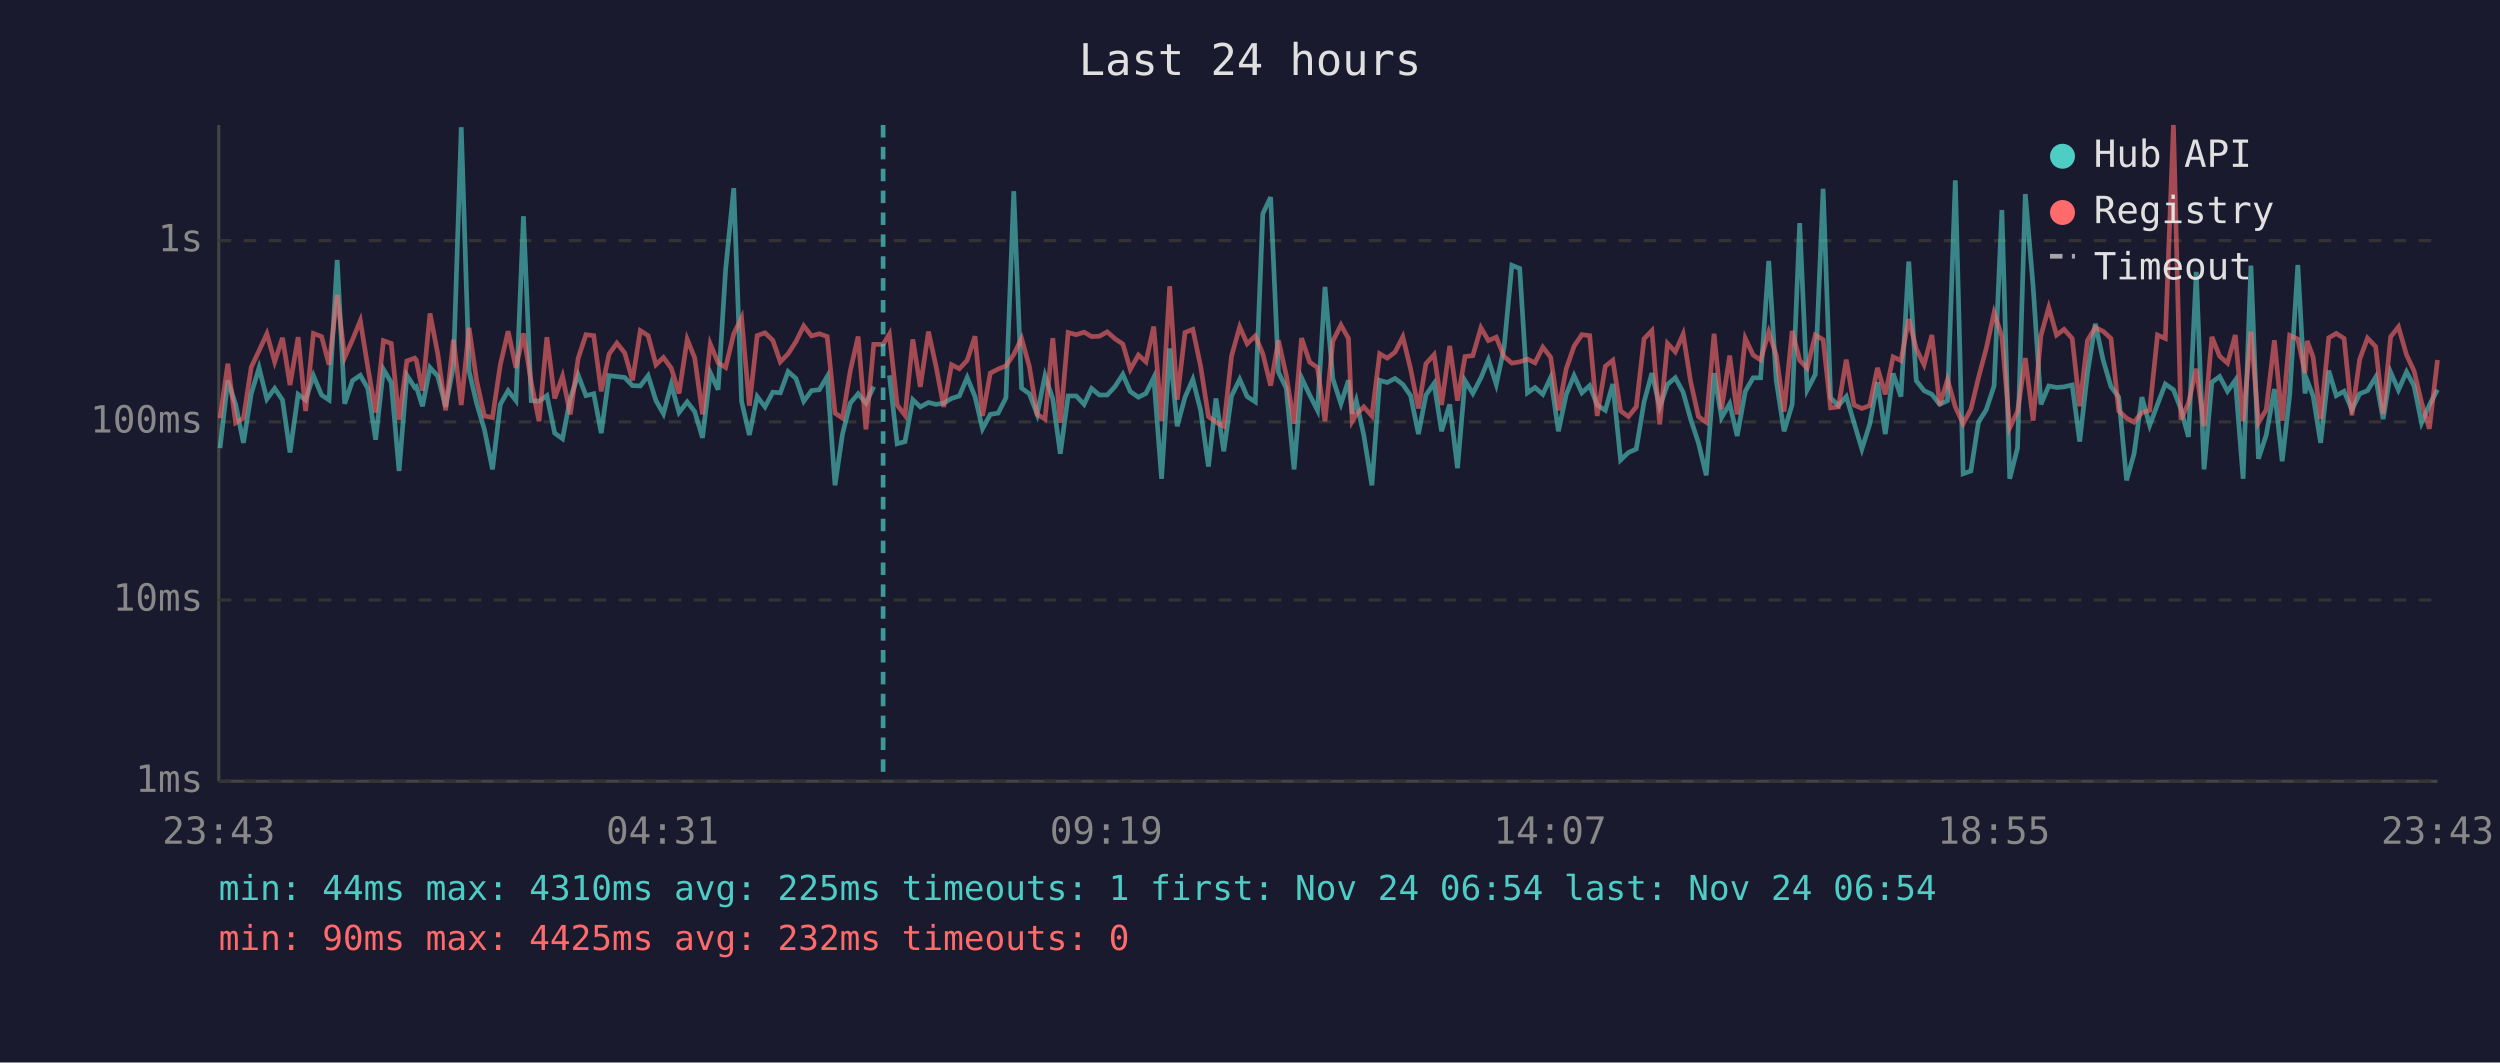
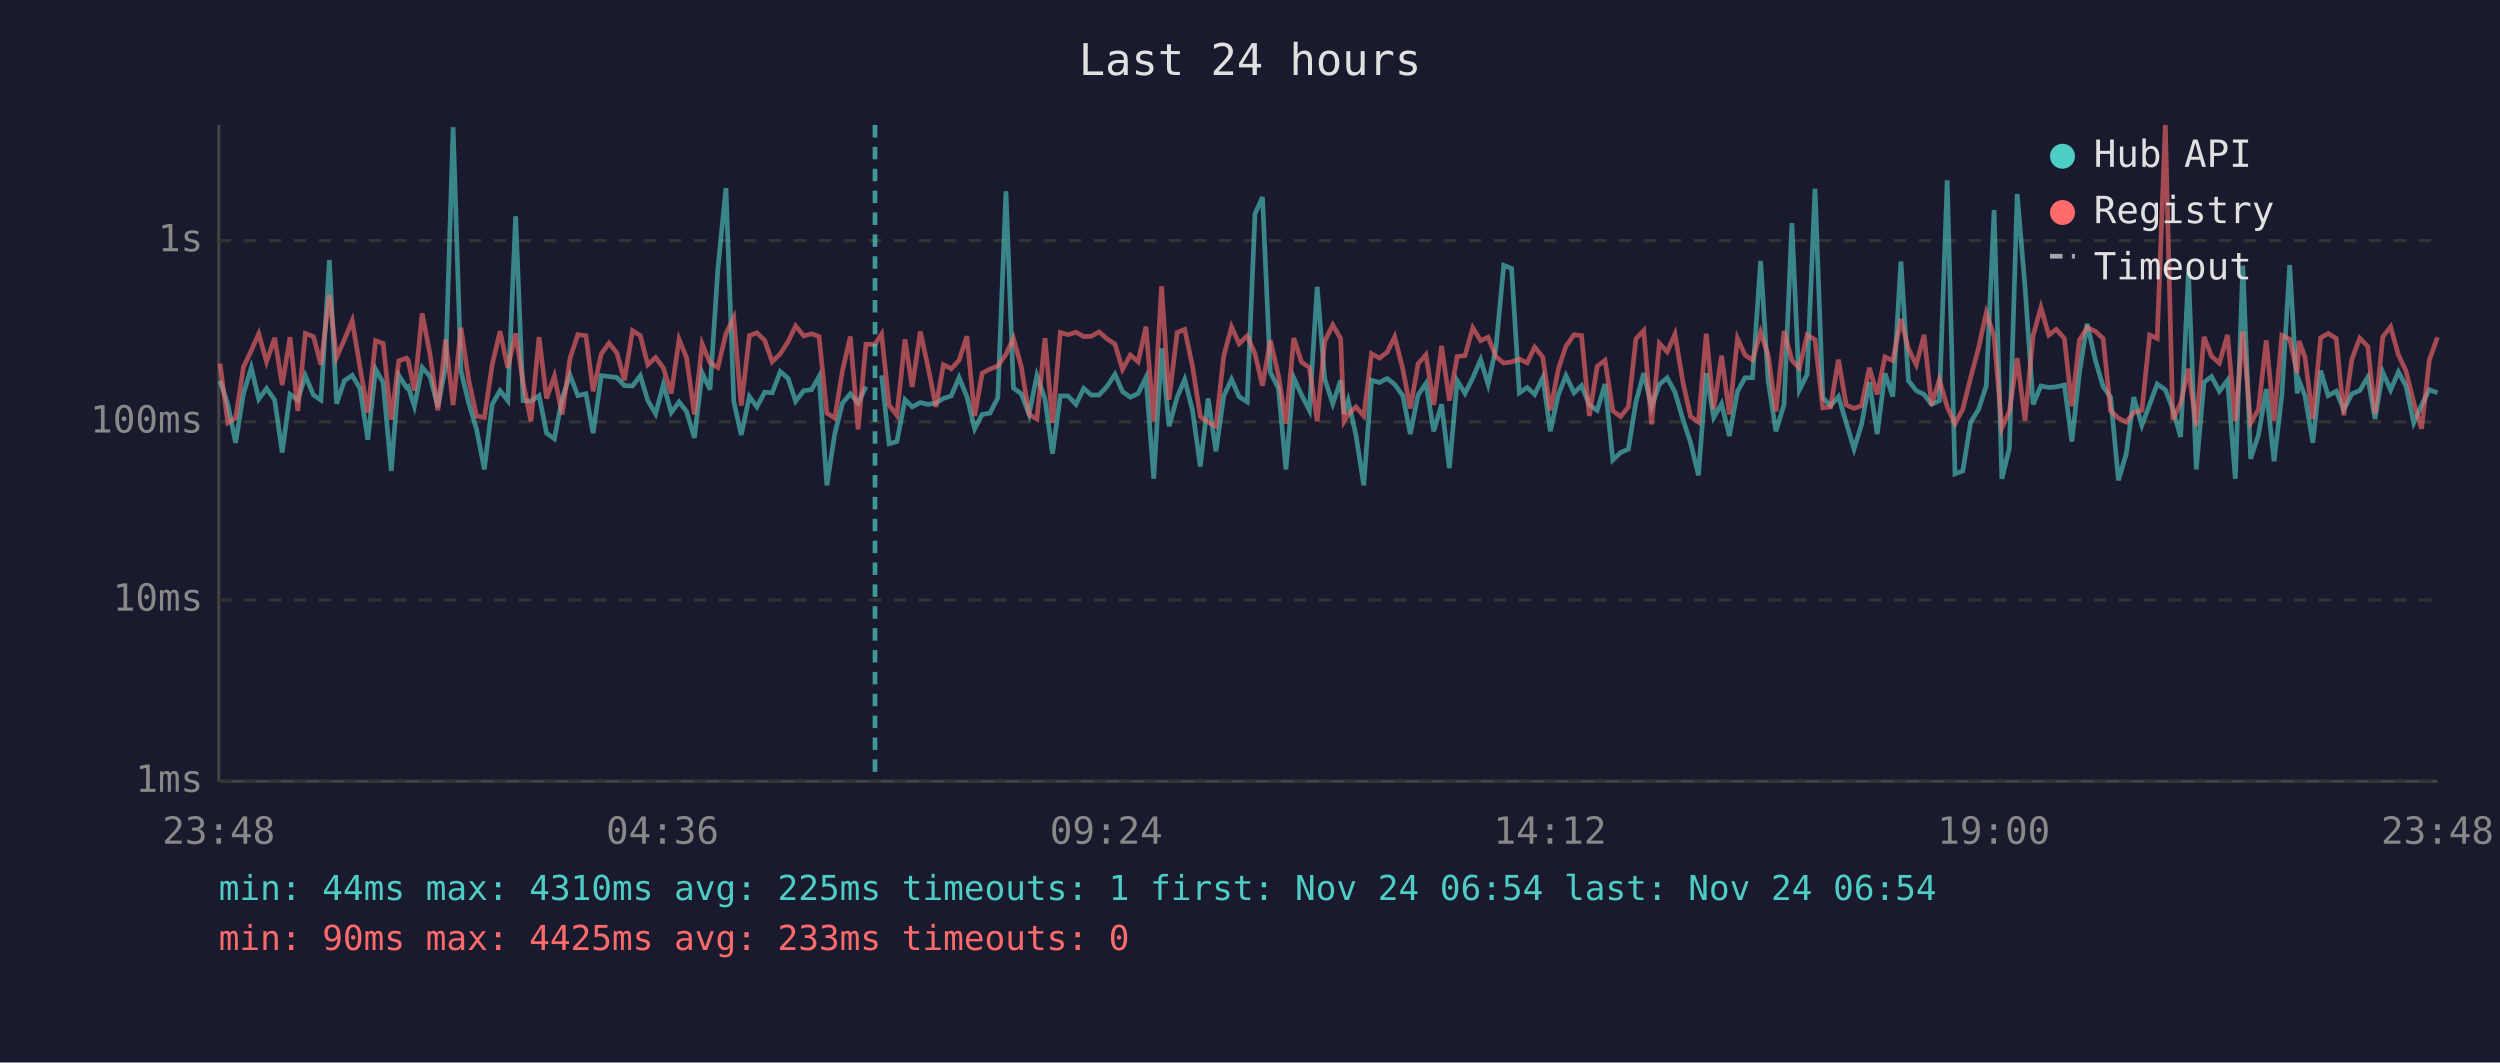
<svg xmlns="http://www.w3.org/2000/svg" viewBox="0 0 800 340" font-family="monospace" font-size="12">
  <rect width="800" height="340" fill="#1a1a2e" />
  <text x="400" y="24" fill="#e0e0e0" font-size="14" text-anchor="middle">Last 24 hours</text>
  <line x1="70" y1="40" x2="70" y2="250" stroke="#444" stroke-width="1" />
  <line x1="70" y1="250" x2="780" y2="250" stroke="#444" stroke-width="1" />
  <line x1="70" y1="250" x2="780" y2="250" stroke="#333" stroke-width="1" stroke-dasharray="4" />
  <text x="65" y="250" fill="#888" text-anchor="end" dominant-baseline="middle">1ms</text>
  <line x1="70" y1="192" x2="780" y2="192" stroke="#333" stroke-width="1" stroke-dasharray="4" />
  <text x="65" y="192" fill="#888" text-anchor="end" dominant-baseline="middle">10ms</text>
  <line x1="70" y1="135" x2="780" y2="135" stroke="#333" stroke-width="1" stroke-dasharray="4" />
  <text x="65" y="135" fill="#888" text-anchor="end" dominant-baseline="middle">100ms</text>
  <line x1="70" y1="77" x2="780" y2="77" stroke="#333" stroke-width="1" stroke-dasharray="4" />
  <text x="65" y="77" fill="#888" text-anchor="end" dominant-baseline="middle">1s</text>
-   <text x="70" y="270" fill="#888" text-anchor="middle">23:43</text>
-   <text x="212" y="270" fill="#888" text-anchor="middle">04:31</text>
-   <text x="354" y="270" fill="#888" text-anchor="middle">09:19</text>
-   <text x="496" y="270" fill="#888" text-anchor="middle">14:07</text>
-   <text x="638" y="270" fill="#888" text-anchor="middle">18:55</text>
-   <text x="780" y="270" fill="#888" text-anchor="middle">23:43</text>
-   <polyline points="70.4,143.4 72.9,121.8 75.4,129.4 77.9,141.7 80.4,126.0 82.9,117.7 85.4,127.7 87.9,124.3 90.4,128.0 92.8,144.8 95.4,126.2 97.8,128.0 100.3,120.2 102.9,126.4 105.3,128.0 107.9,83.2 110.3,129.2 112.8,121.8 115.3,120.1 117.7,124.3 120.2,140.7 122.7,118.2 125.2,122.4 127.7,150.7 130.2,120.1 132.7,124.0 133.2,123.7 135.2,130.0 137.6,117.6 140.1,120.4 142.6,130.2 145.1,117.1 147.6,40.7 150.1,118.7 152.5,129.0 155.0,137.4 157.6,150.2 160.1,129.4 162.6,125.0 165.1,128.2 167.5,69.2 170.0,128.2 172.5,128.4 175.0,126.6 177.5,138.6 180.0,140.4 182.5,127.5 185.0,120.0 187.5,126.6 190.0,126.0 192.4,138.6 194.9,120.2 197.4,120.5 199.9,120.8 202.4,123.4 204.9,123.5 207.4,120.2 209.9,128.2 212.3,132.4 214.8,123.0 217.3,132.0 219.9,128.6 222.3,131.7 224.8,140.1 227.3,119.3 229.8,124.7 232.2,86.3 234.8,60.2 237.3,128.4 239.8,139.2 242.3,126.9 244.8,130.2 247.3,125.5 249.7,125.7 252.2,118.9 254.7,121.1 257.2,128.4 259.7,125.0 262.2,124.7 264.7,120.5 267.2,155.3 269.6,138.9 272.1,129.0 274.6,126.0 277.1,129.0 279.6,123.7" fill="none" stroke="#4ecdc4" stroke-width="1.5" opacity="0.6" />
-   <polyline points="284.6,120.1 287.1,142.0 289.6,141.3 292.1,127.9 294.5,130.2 297.1,128.8 299.5,129.4 302.0,129.0 304.5,127.5 307.0,126.7 309.5,120.8 312.0,126.9 314.4,137.2 316.9,132.6 319.4,132.2 321.9,127.3 324.4,61.2 326.9,124.2 329.4,126.0 331.9,132.6 334.4,120.2 336.9,127.7 339.3,145.2 341.8,126.7 344.4,126.7 346.9,129.4 349.3,124.3 351.8,126.4 354.3,126.4 356.8,123.7 359.3,119.8 361.7,125.3 364.3,127.1 366.7,125.9 369.2,120.8 371.7,153.2 374.3,111.5 376.7,136.4 379.2,127.1 381.7,121.4 384.2,131.3 386.7,149.3 389.1,127.5 391.6,144.4 394.1,126.7 396.7,121.4 399.1,126.9 401.7,128.6 404.1,68.4 406.6,63.1 409.1,119.1 411.6,124.2 414.1,150.2 416.5,120.9 419.1,126.4 421.6,131.3 424.0,91.8 426.5,121.2 429.1,129.2 431.5,121.7 432.7,132.4 434.0,128.2 436.4,139.2 439.0,155.3 441.5,121.7 443.9,122.4 446.4,121.1 448.9,123.0 451.4,126.6 453.9,138.9 456.3,126.4 458.9,122.7 461.3,138.0 463.9,129.4 466.4,149.8 468.8,121.8 471.3,125.9 473.9,120.9 476.3,115.1 478.8,123.0 481.3,111.3 483.8,84.9 486.3,85.9 488.8,125.7 491.2,124.0 493.7,126.2 496.2,120.8 498.7,138.0 501.2,126.2 503.7,120.2 506.2,125.7 508.7,123.4 511.1,129.6 513.7,131.3 516.1,122.9 518.6,147.2 521.1,144.8 523.6,143.7 526.1,128.6 528.6,119.4 531.1,130.2 533.6,123.0 536.1,120.9 538.6,125.5 541.0,134.1 543.5,141.7 546.0,152.1 548.5,119.4 550.9,133.6 553.5,129.2 555.9,139.5 558.5,125.2 561.0,120.9 563.4,120.9 566.0,83.5 568.4,121.8 570.9,138.0 573.5,129.4 575.9,71.4 578.3,124.8 580.9,119.8 583.4,60.4 585.8,127.3 588.3,129.8 590.8,126.9 593.3,135.3 595.8,143.7 598.3,135.8 600.8,122.3 603.3,138.9 605.8,119.5 608.3,126.9 610.8,83.7 613.2,121.8 615.7,125.0 618.2,126.2 620.7,129.4 623.2,128.2 625.7,57.7 628.2,151.6 630.7,150.7 633.1,135.1 635.6,131.1 638.1,123.5 640.6,67.2 643.1,153.2 645.6,143.4 648.1,62.1 650.6,91.7 653.1,129.4 655.6,123.5 658.1,124.0 660.5,123.8 663.1,123.2 665.5,141.3 668.0,119.4 670.5,103.6 673.0,115.2 675.5,123.7 678.0,127.1 680.5,153.7 682.9,145.2 685.4,127.1 687.9,136.1 690.4,129.4 692.9,122.9 695.5,124.7 697.9,130.9 700.3,139.8 702.8,87.0 705.3,150.2 707.8,122.3 710.3,120.5 712.8,125.2 715.3,121.7 717.8,153.2 720.3,85.0 722.7,146.8 725.2,139.2 727.8,124.5 730.3,147.6 732.7,126.4 735.3,84.8 737.6,125.9 738.3,121.8 740.2,126.7 742.6,141.7 745.2,118.6 747.6,126.6 750.1,125.2 752.6,131.1 755.1,126.0 757.6,125.0 760.2,120.7 762.6,134.1 765.0,119.1 767.5,124.8 770.1,119.0 772.5,123.5 774.9,135.3 777.4,129.6 780.0,124.7" fill="none" stroke="#4ecdc4" stroke-width="1.5" opacity="0.6" />
-   <polyline points="70.4,133.8 72.9,116.4 75.4,135.3 77.9,133.8 80.4,117.5 82.9,112.2 85.4,106.8 87.9,115.8 90.4,108.1 92.8,123.2 95.4,107.9 97.8,131.5 100.3,106.7 102.9,107.7 105.3,116.7 107.9,94.4 110.3,114.4 112.8,108.7 115.3,102.6 117.7,117.5 120.2,132.0 122.7,109.0 125.2,109.9 127.7,134.3 130.2,115.5 132.7,114.6 133.2,115.2 135.2,125.0 137.6,100.3 140.1,113.3 142.6,131.3 145.1,108.7 147.6,129.6 150.1,104.9 152.5,121.7 155.0,133.1 157.6,133.6 160.1,116.7 162.6,106.0 165.1,117.7 167.5,106.7 170.0,122.4 172.5,134.8 175.0,107.9 177.5,127.5 180.0,120.4 182.5,132.6 185.0,114.7 187.5,107.1 190.0,107.4 192.4,125.2 194.9,113.3 197.4,109.8 199.9,112.9 202.4,121.7 204.9,105.8 207.4,107.4 209.9,116.7 212.3,114.4 214.8,117.8 217.3,125.9 219.9,108.6 222.3,114.5 224.8,132.6 227.3,110.1 229.8,116.1 232.2,117.6 234.8,106.8 237.3,101.7 239.8,129.8 242.3,107.4 244.8,106.5 247.3,108.9 249.7,115.8 252.2,113.2 254.7,109.3 257.2,104.3 259.7,107.5 262.2,106.8 264.7,107.7 267.2,132.2 269.6,133.8 272.1,118.6 274.6,107.7 277.1,137.4 279.6,110.2 282.6,110.2 284.6,106.9 287.1,129.6 289.6,132.9 292.1,108.6 294.5,123.8 297.1,106.1 299.5,117.1 302.0,130.2 304.5,116.7 307.0,118.0 309.5,115.3 312.0,107.6 314.4,133.1 316.9,119.4 319.4,118.1 321.9,117.1 324.4,113.4 326.9,108.3 329.4,117.3 331.9,132.6 334.4,134.1 336.9,108.2 339.3,135.3 341.8,106.4 344.4,107.1 346.9,106.3 349.3,107.7 351.8,107.6 354.3,106.2 356.8,108.4 359.3,110.1 361.7,118.2 364.3,113.6 366.7,115.8 369.2,104.5 371.7,134.8 374.3,91.6 376.7,127.9 379.2,106.4 381.7,105.4 384.2,117.2 386.7,133.3 389.1,135.1 391.6,136.4 394.1,113.9 396.7,104.6 399.1,110.0 401.7,107.5 404.1,113.2 406.6,123.4 409.1,108.9 411.6,120.1 414.1,135.6 416.5,108.2 419.1,115.9 421.6,117.6 424.0,134.8 426.5,109.2 429.1,104.0 431.5,108.3 432.7,134.8 434.0,132.6 436.4,130.2 439.0,133.1 441.5,113.2 443.9,114.6 446.4,112.7 448.9,107.8 451.4,118.1 453.9,130.7 456.3,116.4 458.9,113.5 461.3,129.6 463.9,110.7 466.4,128.2 468.8,114.1 471.3,113.8 473.9,104.9 476.3,109.0 478.8,107.9 481.3,114.1 483.8,116.2 486.3,115.8 488.8,114.9 491.2,116.1 493.7,111.1 496.2,114.3 498.7,131.3 501.2,118.0 503.7,110.8 506.2,107.1 508.7,107.4 511.1,133.1 513.7,117.2 516.1,115.3 518.6,131.5 521.1,133.3 523.6,130.2 526.1,108.4 528.6,105.8 531.1,135.8 533.6,109.9 536.1,112.6 538.6,106.9 541.0,122.1 543.5,133.3 546.0,135.1 548.5,106.8 550.9,130.9 553.5,113.8 555.9,132.6 558.5,108.3 561.0,113.6 563.4,115.2 566.0,106.3 568.4,113.6 570.9,131.7 573.5,105.9 575.9,115.3 578.3,117.8 580.9,107.2 583.4,108.7 585.8,130.5 588.3,130.2 590.8,115.1 593.3,129.6 595.8,130.7 598.3,129.8 600.8,117.7 603.3,126.2 605.8,114.2 608.3,115.4 610.8,102.1 613.2,111.6 615.7,116.7 618.2,107.2 620.7,129.6 623.2,121.5 625.7,130.2 628.2,135.6 630.7,130.9 633.1,120.9 635.6,111.5 638.1,100.1 640.6,107.6 643.1,136.9 645.6,131.7 648.1,114.6 650.6,134.6 653.1,107.4 655.6,98.4 658.1,107.2 660.5,105.4 663.1,108.3 665.5,130.0 668.0,108.9 670.5,104.8 673.0,106.0 675.5,108.3 678.0,131.5 680.5,133.8 682.9,135.1 685.4,132.0 687.9,131.3 690.4,107.2 692.9,108.3 695.5,40.0 697.9,134.3 700.3,129.0 702.8,118.0 705.3,136.4 707.8,107.8 710.3,114.0 712.8,116.2 715.3,107.2 717.8,134.8 720.3,106.1 722.7,135.3 725.2,131.1 727.8,108.9 730.3,134.6 732.7,107.3 735.3,108.5 737.6,119.4 738.3,109.1 740.2,114.3 742.6,134.1 745.2,108.1 747.6,106.7 750.1,108.3 752.6,132.9 755.1,115.0 757.6,108.2 760.2,110.9 762.6,132.4 765.0,107.8 767.5,104.6 770.1,113.6 772.5,118.7 774.9,128.8 777.4,137.2 780.0,115.2" fill="none" stroke="#ff6b6b" stroke-width="1.5" opacity="0.6" />
-   <line x1="282.6" y1="40" x2="282.6" y2="250" stroke="#4ecdc4" stroke-width="1.5" stroke-dasharray="4,3" opacity="0.7" />
+   <text x="70" y="270" fill="#888" text-anchor="middle">23:48</text>
+   <text x="212" y="270" fill="#888" text-anchor="middle">04:36</text>
+   <text x="354" y="270" fill="#888" text-anchor="middle">09:24</text>
+   <text x="496" y="270" fill="#888" text-anchor="middle">14:12</text>
+   <text x="638" y="270" fill="#888" text-anchor="middle">19:00</text>
+   <text x="780" y="270" fill="#888" text-anchor="middle">23:48</text>
+   <polyline points="70.4,121.8 72.9,129.4 75.4,141.7 77.9,126.0 80.4,117.7 82.8,127.7 85.3,124.3 87.9,128.0 90.3,144.8 92.8,126.2 95.3,128.0 97.7,120.2 100.3,126.4 102.7,128.0 105.4,83.2 107.7,129.2 110.2,121.8 112.7,120.1 115.2,124.3 117.7,140.7 120.2,118.2 122.6,122.4 125.2,150.7 127.6,120.1 130.1,124.0 130.6,123.7 132.6,130.0 135.1,117.6 137.6,120.4 140.1,130.2 142.6,117.1 145.0,40.7 147.5,118.7 150.0,129.0 152.5,137.4 155.0,150.2 157.5,129.4 160.0,125.0 162.5,128.2 165.0,69.2 167.4,128.2 169.9,128.4 172.5,126.6 174.9,138.6 177.4,140.4 179.9,127.5 182.4,120.0 184.9,126.6 187.5,126.0 189.8,138.6 192.4,120.2 194.9,120.5 197.4,120.8 199.8,123.4 202.4,123.5 204.9,120.2 207.3,128.2 209.8,132.4 212.3,123.0 214.8,132.0 217.3,128.6 219.7,131.7 222.2,140.1 224.7,119.3 227.2,124.7 229.7,86.3 232.3,60.2 234.8,128.4 237.2,139.2 239.8,126.9 242.2,130.2 244.7,125.5 247.1,125.7 249.7,118.9 252.2,121.1 254.6,128.4 257.2,125.0 259.7,124.7 262.1,120.5 264.6,155.3 267.1,138.9 269.6,129.0 272.1,126.0 274.6,129.0 277.1,123.7" fill="none" stroke="#4ecdc4" stroke-width="1.5" opacity="0.6" />
+   <polyline points="282.1,120.1 284.5,142.0 287.0,141.3 289.6,127.9 291.9,130.2 294.5,128.8 296.9,129.4 299.5,129.0 301.9,127.5 304.4,126.7 306.9,120.8 309.4,126.9 311.9,137.2 314.3,132.6 316.8,132.2 319.3,127.3 321.9,61.2 324.3,124.2 326.8,126.0 329.3,132.6 331.8,120.2 334.4,127.7 336.8,145.2 339.3,126.7 341.8,126.7 344.3,129.4 346.8,124.3 349.2,126.4 351.7,126.4 354.2,123.7 356.8,119.8 359.2,125.3 361.7,127.1 364.2,125.9 366.7,120.8 369.2,153.2 371.7,111.5 374.1,136.4 376.7,127.1 379.1,121.4 381.6,131.3 384.1,149.3 386.6,127.5 389.1,144.4 391.6,126.7 394.1,121.4 396.5,126.9 399.1,128.6 401.6,68.4 404.0,63.1 406.5,119.1 409.1,124.2 411.5,150.2 414.0,120.9 416.5,126.4 419.0,131.3 421.5,91.8 423.9,121.2 426.5,129.2 429.0,121.7 430.1,132.4 431.4,128.2 433.9,139.2 436.4,155.3 438.9,121.7 441.4,122.4 443.9,121.1 446.3,123.0 448.9,126.6 451.3,138.9 453.8,126.4 456.3,122.7 458.8,138.0 461.3,129.4 463.8,149.8 466.3,121.8 468.8,125.9 471.3,120.9 473.8,115.1 476.2,123.0 478.7,111.3 481.2,84.9 483.7,85.9 486.2,125.7 488.7,124.0 491.1,126.2 493.7,120.8 496.1,138.0 498.7,126.2 501.1,120.2 503.7,125.7 506.1,123.4 508.6,129.6 511.1,131.3 513.6,122.9 516.1,147.2 518.6,144.8 521.1,143.7 523.5,128.6 526.0,119.4 528.5,130.2 531.0,123.0 533.5,120.9 536.0,125.5 538.5,134.1 541.0,141.7 543.5,152.1 546.0,119.4 548.4,133.6 550.9,129.2 553.4,139.5 556.0,125.2 558.4,120.9 560.8,120.9 563.4,83.5 565.8,121.8 568.3,138.0 570.9,129.4 573.4,71.4 575.8,124.8 578.3,119.8 580.8,60.4 583.3,127.3 585.8,129.8 588.3,126.9 590.8,135.3 593.3,143.7 595.7,135.8 598.2,122.3 600.7,138.9 603.2,119.5 605.7,126.9 608.3,83.7 610.7,121.8 613.2,125.0 615.7,126.2 618.1,129.4 620.6,128.2 623.1,57.7 625.6,151.6 628.1,150.7 630.6,135.1 633.1,131.1 635.6,123.5 638.1,67.2 640.6,153.2 643.0,143.4 645.5,62.1 648.0,91.7 650.6,129.4 653.1,123.5 655.6,124.0 658.0,123.8 660.6,123.2 663.0,141.3 665.4,119.4 667.9,103.6 670.5,115.2 673.0,123.7 675.4,127.1 677.9,153.7 680.4,145.2 682.8,127.1 685.4,136.1 687.9,129.4 690.3,122.9 692.9,124.7 695.3,130.9 697.8,139.8 700.3,87.0 702.8,150.2 705.3,122.3 707.7,120.5 710.2,125.2 712.8,121.7 715.3,153.2 717.7,85.0 720.2,146.8 722.7,139.2 725.2,124.5 727.7,147.6 730.2,126.4 732.7,84.8 735.1,125.9 735.7,121.8 737.6,126.7 740.1,141.7 742.6,118.6 745.0,126.6 747.6,125.2 750.0,131.1 752.6,126.0 755.1,125.0 757.7,120.7 760.0,134.1 762.5,119.1 765.0,124.8 767.5,119.0 769.9,123.5 772.4,135.3 774.9,129.6 777.4,124.7 780.0,125.7" fill="none" stroke="#4ecdc4" stroke-width="1.5" opacity="0.6" />
+   <polyline points="70.4,116.4 72.9,135.3 75.4,133.8 77.9,117.5 80.4,112.2 82.8,106.8 85.3,115.8 87.9,108.1 90.3,123.2 92.8,107.9 95.3,131.5 97.7,106.7 100.3,107.7 102.7,116.7 105.4,94.4 107.7,114.4 110.2,108.7 112.7,102.6 115.2,117.5 117.7,132.0 120.2,109.0 122.6,109.9 125.2,134.3 127.6,115.5 130.1,114.6 130.6,115.2 132.6,125.0 135.1,100.3 137.6,113.3 140.1,131.3 142.6,108.7 145.0,129.6 147.5,104.9 150.0,121.7 152.5,133.1 155.0,133.6 157.5,116.7 160.0,106.0 162.5,117.7 165.0,106.7 167.4,122.4 169.9,134.8 172.5,107.9 174.9,127.5 177.4,120.4 179.9,132.6 182.4,114.7 184.9,107.1 187.5,107.4 189.8,125.2 192.4,113.3 194.9,109.8 197.4,112.9 199.8,121.7 202.4,105.8 204.9,107.4 207.3,116.7 209.8,114.4 212.3,117.8 214.8,125.9 217.3,108.6 219.7,114.5 222.2,132.6 224.7,110.1 227.2,116.1 229.7,117.6 232.3,106.8 234.8,101.7 237.2,129.8 239.8,107.4 242.2,106.5 244.7,108.9 247.1,115.8 249.7,113.2 252.2,109.3 254.6,104.3 257.2,107.5 259.7,106.8 262.1,107.7 264.6,132.2 267.1,133.8 269.6,118.6 272.1,107.7 274.6,137.4 277.1,110.2 280.0,110.2 282.1,106.9 284.5,129.6 287.0,132.9 289.6,108.6 291.9,123.8 294.5,106.1 296.9,117.1 299.5,130.2 301.9,116.7 304.4,118.0 306.9,115.3 309.4,107.6 311.9,133.1 314.3,119.4 316.8,118.1 319.3,117.1 321.9,113.4 324.3,108.3 326.8,117.3 329.3,132.6 331.8,134.1 334.4,108.2 336.8,135.3 339.3,106.4 341.8,107.1 344.3,106.3 346.8,107.7 349.2,107.6 351.7,106.2 354.2,108.4 356.8,110.1 359.2,118.2 361.7,113.6 364.2,115.8 366.7,104.5 369.2,134.8 371.7,91.6 374.1,127.9 376.7,106.4 379.1,105.4 381.6,117.2 384.1,133.3 386.6,135.1 389.1,136.4 391.6,113.9 394.1,104.6 396.5,110.0 399.1,107.5 401.6,113.2 404.0,123.4 406.5,108.9 409.1,120.1 411.5,135.6 414.0,108.2 416.5,115.9 419.0,117.6 421.5,134.8 423.9,109.2 426.5,104.0 429.0,108.3 430.1,134.8 431.4,132.6 433.9,130.2 436.4,133.1 438.9,113.2 441.4,114.6 443.9,112.7 446.3,107.8 448.9,118.1 451.3,130.7 453.8,116.4 456.3,113.5 458.8,129.6 461.3,110.7 463.8,128.2 466.3,114.1 468.8,113.8 471.3,104.9 473.8,109.0 476.2,107.9 478.7,114.1 481.2,116.2 483.7,115.8 486.2,114.9 488.7,116.1 491.1,111.1 493.7,114.3 496.1,131.3 498.7,118.0 501.1,110.8 503.7,107.1 506.1,107.4 508.6,133.1 511.1,117.2 513.6,115.3 516.1,131.5 518.6,133.3 521.1,130.2 523.5,108.4 526.0,105.8 528.5,135.8 531.0,109.9 533.5,112.6 536.0,106.9 538.5,122.1 541.0,133.3 543.5,135.1 546.0,106.8 548.4,130.9 550.9,113.8 553.4,132.6 556.0,108.3 558.4,113.6 560.8,115.2 563.4,106.3 565.8,113.6 568.3,131.7 570.9,105.9 573.4,115.3 575.8,117.8 578.3,107.2 580.8,108.7 583.3,130.5 585.8,130.2 588.3,115.1 590.8,129.6 593.3,130.7 595.7,129.8 598.2,117.7 600.7,126.2 603.2,114.2 605.7,115.4 608.3,102.1 610.7,111.6 613.2,116.7 615.7,107.2 618.1,129.6 620.6,121.5 623.1,130.2 625.6,135.6 628.1,130.9 630.6,120.9 633.1,111.5 635.6,100.1 638.1,107.6 640.6,136.9 643.0,131.7 645.5,114.6 648.0,134.6 650.6,107.4 653.1,98.4 655.6,107.2 658.0,105.4 660.6,108.3 663.0,130.0 665.4,108.9 667.9,104.8 670.5,106.0 673.0,108.3 675.4,131.5 677.9,133.8 680.4,135.1 682.8,132.0 685.4,131.3 687.9,107.2 690.3,108.3 692.9,40.0 695.3,134.3 697.8,129.0 700.3,118.0 702.8,136.4 705.3,107.8 707.7,114.0 710.2,116.2 712.8,107.2 715.3,134.8 717.7,106.1 720.2,135.3 722.7,131.1 725.2,108.9 727.7,134.6 730.2,107.3 732.7,108.5 735.1,119.4 735.7,109.1 737.6,114.3 740.1,134.1 742.6,108.1 745.0,106.7 747.6,108.3 750.0,132.9 752.6,115.0 755.1,108.2 757.7,110.9 760.0,132.4 762.5,107.8 765.0,104.6 767.5,113.6 769.9,118.7 772.4,128.8 774.9,137.2 777.4,115.2 780.0,107.9" fill="none" stroke="#ff6b6b" stroke-width="1.5" opacity="0.6" />
+   <line x1="280.0" y1="40" x2="280.0" y2="250" stroke="#4ecdc4" stroke-width="1.5" stroke-dasharray="4,3" opacity="0.7" />
  <circle cx="660" cy="50" r="4" fill="#4ecdc4" />
  <text x="670" y="50" fill="#e0e0e0" dominant-baseline="middle">Hub API</text>
  <circle cx="660" cy="68" r="4" fill="#ff6b6b" />
  <text x="670" y="68" fill="#e0e0e0" dominant-baseline="middle">Registry</text>
  <line x1="656" y1="82" x2="664" y2="82" stroke="#e0e0e0" stroke-width="1.5" stroke-dasharray="4,3" opacity="0.7" />
  <text x="670" y="86" fill="#e0e0e0" dominant-baseline="middle">Timeout</text>
  <text x="70" y="288" fill="#4ecdc4" font-size="11">min: 44ms  max: 4310ms  avg: 225ms  timeouts: 1  first: Nov 24 06:54  last: Nov 24 06:54</text>
-   <text x="70" y="304" fill="#ff6b6b" font-size="11">min: 90ms  max: 4425ms  avg: 232ms  timeouts: 0</text>
+   <text x="70" y="304" fill="#ff6b6b" font-size="11">min: 90ms  max: 4425ms  avg: 233ms  timeouts: 0</text>
</svg>
